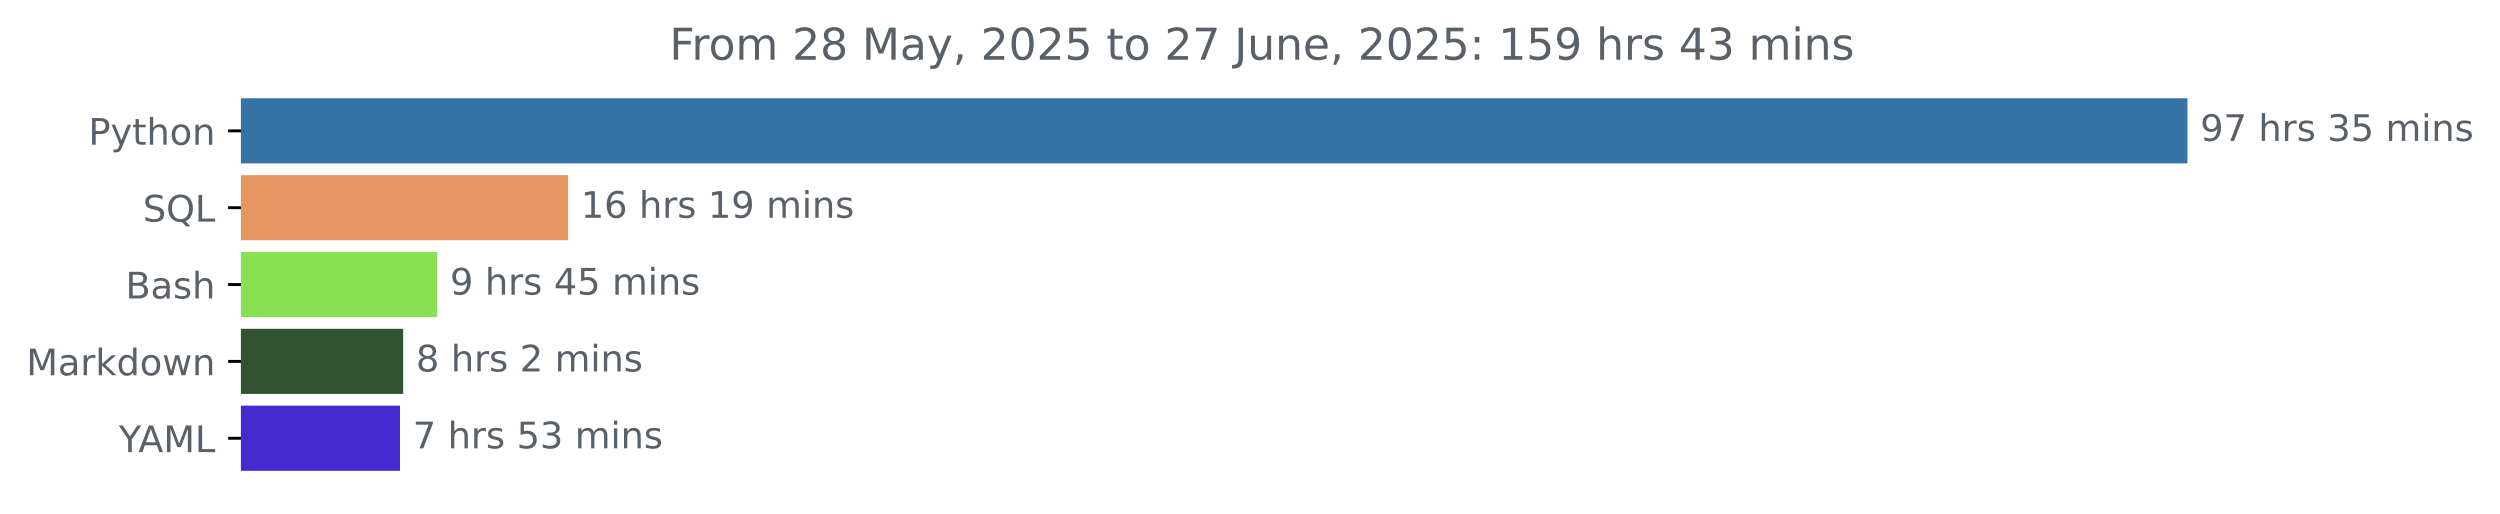
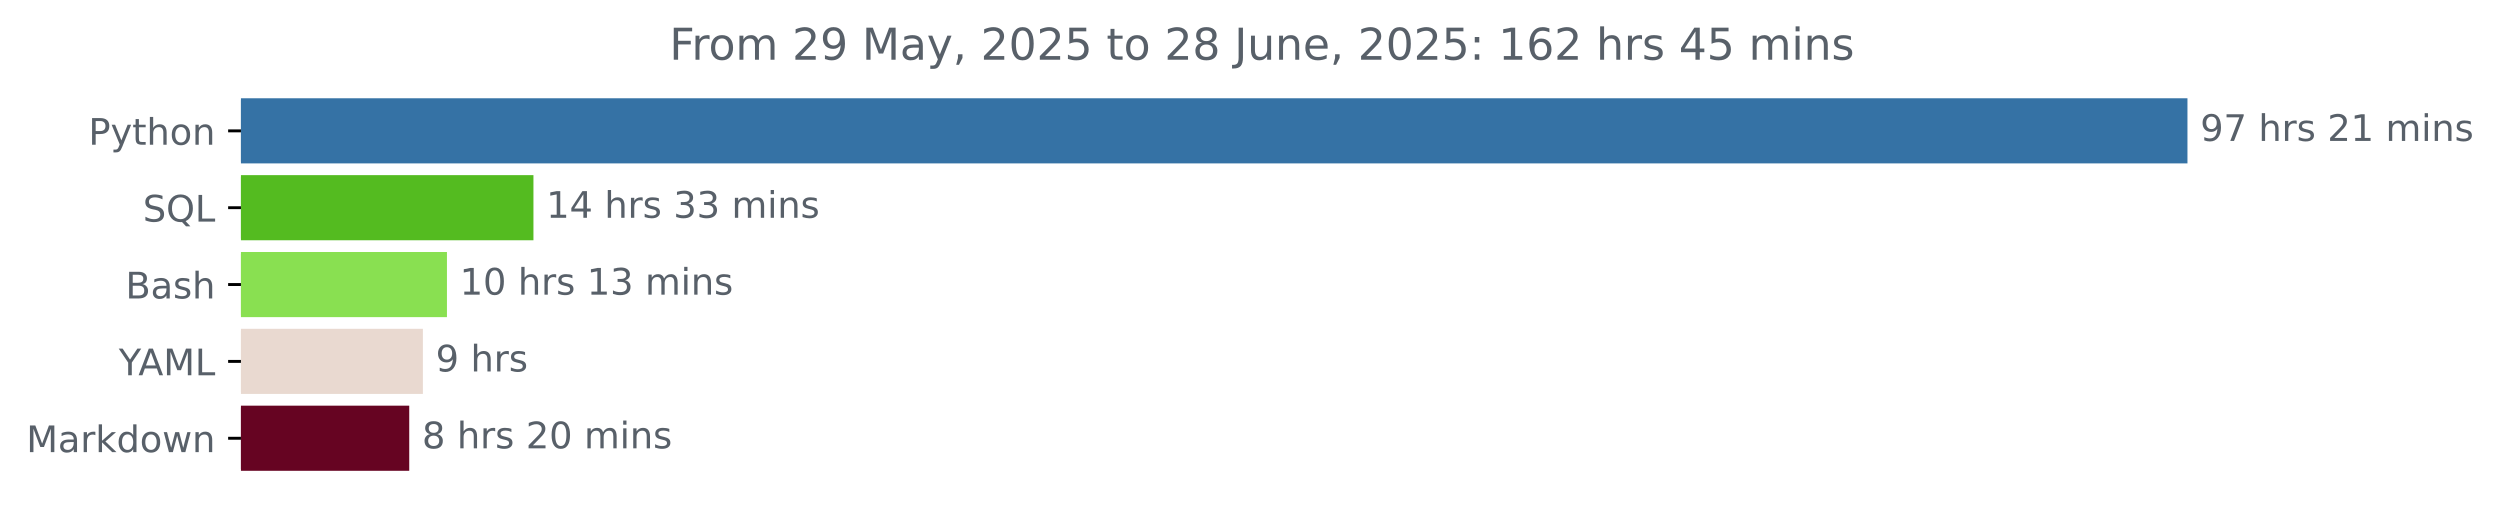
<svg xmlns="http://www.w3.org/2000/svg" xmlns:xlink="http://www.w3.org/1999/xlink" width="683.177pt" height="140.398pt" viewBox="0 0 683.177 140.398" version="1.1">
  <defs>
    <style type="text/css">*{stroke-linejoin: round; stroke-linecap: butt}</style>
  </defs>
  <g id="figure_1">
    <g id="patch_1">
      <path d="M 0 140.398  L 683.177 140.398  L 683.177 0  L 0 0  L 0 140.398  z " style="fill: none" />
    </g>
    <g id="axes_1">
      <g id="patch_2">
-         <path d="M 65.841 27.358  L 597.269 27.358  L 597.269 44.158  L 65.841 44.158  z " clip-path="url(#p56c2fb34aa)" style="fill: #3572a5; stroke: #3572a5; stroke-linejoin: miter" />
+         <path d="M 65.841 27.358  L 597.269 27.358  L 597.269 44.158  L 65.841 44.158  z " clip-path="url(#pf6b135bda8)" style="fill: #3572a5; stroke: #3572a5; stroke-linejoin: miter" />
      </g>
      <g id="patch_3">
-         <path d="M 65.841 48.358  L 154.731 48.358  L 154.731 65.158  L 65.841 65.158  z " clip-path="url(#p56c2fb34aa)" style="fill: #e89661; stroke: #e89661; stroke-linejoin: miter" />
+         <path d="M 65.841 48.358  L 145.275 48.358  L 145.275 65.158  L 65.841 65.158  z " clip-path="url(#pf6b135bda8)" style="fill: #54bb20; stroke: #54bb20; stroke-linejoin: miter" />
      </g>
      <g id="patch_4">
-         <path d="M 65.841 69.358  L 118.983 69.358  L 118.983 86.158  L 65.841 86.158  z " clip-path="url(#p56c2fb34aa)" style="fill: #89e051; stroke: #89e051; stroke-linejoin: miter" />
+         <path d="M 65.841 69.358  L 121.64 69.358  L 121.64 86.158  L 65.841 86.158  z " clip-path="url(#pf6b135bda8)" style="fill: #89e051; stroke: #89e051; stroke-linejoin: miter" />
      </g>
      <g id="patch_5">
-         <path d="M 65.841 90.358  L 109.677 90.358  L 109.677 107.158  L 65.841 107.158  z " clip-path="url(#p56c2fb34aa)" style="fill: #305432; stroke: #305432; stroke-linejoin: miter" />
+         <path d="M 65.841 90.358  L 115.065 90.358  L 115.065 107.158  L 65.841 107.158  z " clip-path="url(#pf6b135bda8)" style="fill: #e9d9d0; stroke: #e9d9d0; stroke-linejoin: miter" />
      </g>
      <g id="patch_6">
-         <path d="M 65.841 111.358  L 108.807 111.358  L 108.807 128.158  L 65.841 128.158  z " clip-path="url(#p56c2fb34aa)" style="fill: #452ad1; stroke: #452ad1; stroke-linejoin: miter" />
+         <path d="M 65.841 111.358  L 111.333 111.358  L 111.333 128.158  L 65.841 128.158  z " clip-path="url(#pf6b135bda8)" style="fill: #660422; stroke: #660422; stroke-linejoin: miter" />
      </g>
      <g id="matplotlib.axis_1" />
      <g id="matplotlib.axis_2">
        <g id="ytick_1">
          <g id="line2d_1">
            <defs>
-               <path id="mcd0ff7a439" d="M 0 0  L -3.5 0  " style="stroke: #000000; stroke-width: 0.8" />
+               <path id="m9b5f7fdcce" d="M 0 0  L -3.5 0  " style="stroke: #000000; stroke-width: 0.8" />
            </defs>
            <g>
-               <use xlink:href="#mcd0ff7a439" x="65.841" y="35.758" style="stroke: #000000; stroke-width: 0.8" />
+               <use xlink:href="#m9b5f7fdcce" x="65.841" y="35.758" style="stroke: #000000; stroke-width: 0.8" />
            </g>
          </g>
          <g id="text_1">
            <g style="fill: #586069" transform="translate(24.17813 39.55734) scale(0.1 -0.1)">
              <defs>
                <path id="DejaVuSans-50" d="M 1259 4147  L 1259 2394  L 2053 2394  Q 2494 2394 2734 2622  Q 2975 2850 2975 3272  Q 2975 3691 2734 3919  Q 2494 4147 2053 4147  L 1259 4147  z M 628 4666  L 2053 4666  Q 2838 4666 3239 4311  Q 3641 3956 3641 3272  Q 3641 2581 3239 2228  Q 2838 1875 2053 1875  L 1259 1875  L 1259 0  L 628 0  L 628 4666  z " transform="scale(0.015625)" />
                <path id="DejaVuSans-79" d="M 2059 -325  Q 1816 -950 1584 -1140  Q 1353 -1331 966 -1331  L 506 -1331  L 506 -850  L 844 -850  Q 1081 -850 1212 -737  Q 1344 -625 1503 -206  L 1606 56  L 191 3500  L 800 3500  L 1894 763  L 2988 3500  L 3597 3500  L 2059 -325  z " transform="scale(0.015625)" />
                <path id="DejaVuSans-74" d="M 1172 4494  L 1172 3500  L 2356 3500  L 2356 3053  L 1172 3053  L 1172 1153  Q 1172 725 1289 603  Q 1406 481 1766 481  L 2356 481  L 2356 0  L 1766 0  Q 1100 0 847 248  Q 594 497 594 1153  L 594 3053  L 172 3053  L 172 3500  L 594 3500  L 594 4494  L 1172 4494  z " transform="scale(0.015625)" />
                <path id="DejaVuSans-68" d="M 3513 2113  L 3513 0  L 2938 0  L 2938 2094  Q 2938 2591 2744 2837  Q 2550 3084 2163 3084  Q 1697 3084 1428 2787  Q 1159 2491 1159 1978  L 1159 0  L 581 0  L 581 4863  L 1159 4863  L 1159 2956  Q 1366 3272 1645 3428  Q 1925 3584 2291 3584  Q 2894 3584 3203 3211  Q 3513 2838 3513 2113  z " transform="scale(0.015625)" />
                <path id="DejaVuSans-6f" d="M 1959 3097  Q 1497 3097 1228 2736  Q 959 2375 959 1747  Q 959 1119 1226 758  Q 1494 397 1959 397  Q 2419 397 2687 759  Q 2956 1122 2956 1747  Q 2956 2369 2687 2733  Q 2419 3097 1959 3097  z M 1959 3584  Q 2709 3584 3137 3096  Q 3566 2609 3566 1747  Q 3566 888 3137 398  Q 2709 -91 1959 -91  Q 1206 -91 779 398  Q 353 888 353 1747  Q 353 2609 779 3096  Q 1206 3584 1959 3584  z " transform="scale(0.015625)" />
                <path id="DejaVuSans-6e" d="M 3513 2113  L 3513 0  L 2938 0  L 2938 2094  Q 2938 2591 2744 2837  Q 2550 3084 2163 3084  Q 1697 3084 1428 2787  Q 1159 2491 1159 1978  L 1159 0  L 581 0  L 581 3500  L 1159 3500  L 1159 2956  Q 1366 3272 1645 3428  Q 1925 3584 2291 3584  Q 2894 3584 3203 3211  Q 3513 2838 3513 2113  z " transform="scale(0.015625)" />
              </defs>
              <use xlink:href="#DejaVuSans-50" />
              <use xlink:href="#DejaVuSans-79" x="60.303" />
              <use xlink:href="#DejaVuSans-74" x="119.482" />
              <use xlink:href="#DejaVuSans-68" x="158.691" />
              <use xlink:href="#DejaVuSans-6f" x="222.07" />
              <use xlink:href="#DejaVuSans-6e" x="283.252" />
            </g>
          </g>
        </g>
        <g id="ytick_2">
          <g id="line2d_2">
            <g>
-               <use xlink:href="#mcd0ff7a439" x="65.841" y="56.758" style="stroke: #000000; stroke-width: 0.8" />
+               <use xlink:href="#m9b5f7fdcce" x="65.841" y="56.758" style="stroke: #000000; stroke-width: 0.8" />
            </g>
          </g>
          <g id="text_2">
            <g style="fill: #586069" transform="translate(39.04844 60.55734) scale(0.1 -0.1)">
              <defs>
                <path id="DejaVuSans-53" d="M 3425 4513  L 3425 3897  Q 3066 4069 2747 4153  Q 2428 4238 2131 4238  Q 1616 4238 1336 4038  Q 1056 3838 1056 3469  Q 1056 3159 1242 3001  Q 1428 2844 1947 2747  L 2328 2669  Q 3034 2534 3370 2195  Q 3706 1856 3706 1288  Q 3706 609 3251 259  Q 2797 -91 1919 -91  Q 1588 -91 1214 -16  Q 841 59 441 206  L 441 856  Q 825 641 1194 531  Q 1563 422 1919 422  Q 2459 422 2753 634  Q 3047 847 3047 1241  Q 3047 1584 2836 1778  Q 2625 1972 2144 2069  L 1759 2144  Q 1053 2284 737 2584  Q 422 2884 422 3419  Q 422 4038 858 4394  Q 1294 4750 2059 4750  Q 2388 4750 2728 4690  Q 3069 4631 3425 4513  z " transform="scale(0.015625)" />
                <path id="DejaVuSans-51" d="M 2522 4238  Q 1834 4238 1429 3725  Q 1025 3213 1025 2328  Q 1025 1447 1429 934  Q 1834 422 2522 422  Q 3209 422 3611 934  Q 4013 1447 4013 2328  Q 4013 3213 3611 3725  Q 3209 4238 2522 4238  z M 3406 84  L 4238 -825  L 3475 -825  L 2784 -78  Q 2681 -84 2626 -87  Q 2572 -91 2522 -91  Q 1538 -91 948 567  Q 359 1225 359 2328  Q 359 3434 948 4092  Q 1538 4750 2522 4750  Q 3503 4750 4090 4092  Q 4678 3434 4678 2328  Q 4678 1516 4351 937  Q 4025 359 3406 84  z " transform="scale(0.015625)" />
                <path id="DejaVuSans-4c" d="M 628 4666  L 1259 4666  L 1259 531  L 3531 531  L 3531 0  L 628 0  L 628 4666  z " transform="scale(0.015625)" />
              </defs>
              <use xlink:href="#DejaVuSans-53" />
              <use xlink:href="#DejaVuSans-51" x="63.477" />
              <use xlink:href="#DejaVuSans-4c" x="142.188" />
            </g>
          </g>
        </g>
        <g id="ytick_3">
          <g id="line2d_3">
            <g>
-               <use xlink:href="#mcd0ff7a439" x="65.841" y="77.758" style="stroke: #000000; stroke-width: 0.8" />
+               <use xlink:href="#m9b5f7fdcce" x="65.841" y="77.758" style="stroke: #000000; stroke-width: 0.8" />
            </g>
          </g>
          <g id="text_3">
            <g style="fill: #586069" transform="translate(34.30469 81.55734) scale(0.1 -0.1)">
              <defs>
                <path id="DejaVuSans-42" d="M 1259 2228  L 1259 519  L 2272 519  Q 2781 519 3026 730  Q 3272 941 3272 1375  Q 3272 1813 3026 2020  Q 2781 2228 2272 2228  L 1259 2228  z M 1259 4147  L 1259 2741  L 2194 2741  Q 2656 2741 2882 2914  Q 3109 3088 3109 3444  Q 3109 3797 2882 3972  Q 2656 4147 2194 4147  L 1259 4147  z M 628 4666  L 2241 4666  Q 2963 4666 3353 4366  Q 3744 4066 3744 3513  Q 3744 3084 3544 2831  Q 3344 2578 2956 2516  Q 3422 2416 3680 2098  Q 3938 1781 3938 1306  Q 3938 681 3513 340  Q 3088 0 2303 0  L 628 0  L 628 4666  z " transform="scale(0.015625)" />
                <path id="DejaVuSans-61" d="M 2194 1759  Q 1497 1759 1228 1600  Q 959 1441 959 1056  Q 959 750 1161 570  Q 1363 391 1709 391  Q 2188 391 2477 730  Q 2766 1069 2766 1631  L 2766 1759  L 2194 1759  z M 3341 1997  L 3341 0  L 2766 0  L 2766 531  Q 2569 213 2275 61  Q 1981 -91 1556 -91  Q 1019 -91 701 211  Q 384 513 384 1019  Q 384 1609 779 1909  Q 1175 2209 1959 2209  L 2766 2209  L 2766 2266  Q 2766 2663 2505 2880  Q 2244 3097 1772 3097  Q 1472 3097 1187 3025  Q 903 2953 641 2809  L 641 3341  Q 956 3463 1253 3523  Q 1550 3584 1831 3584  Q 2591 3584 2966 3190  Q 3341 2797 3341 1997  z " transform="scale(0.015625)" />
                <path id="DejaVuSans-73" d="M 2834 3397  L 2834 2853  Q 2591 2978 2328 3040  Q 2066 3103 1784 3103  Q 1356 3103 1142 2972  Q 928 2841 928 2578  Q 928 2378 1081 2264  Q 1234 2150 1697 2047  L 1894 2003  Q 2506 1872 2764 1633  Q 3022 1394 3022 966  Q 3022 478 2636 193  Q 2250 -91 1575 -91  Q 1294 -91 989 -36  Q 684 19 347 128  L 347 722  Q 666 556 975 473  Q 1284 391 1588 391  Q 1994 391 2212 530  Q 2431 669 2431 922  Q 2431 1156 2273 1281  Q 2116 1406 1581 1522  L 1381 1569  Q 847 1681 609 1914  Q 372 2147 372 2553  Q 372 3047 722 3315  Q 1072 3584 1716 3584  Q 2034 3584 2315 3537  Q 2597 3491 2834 3397  z " transform="scale(0.015625)" />
              </defs>
              <use xlink:href="#DejaVuSans-42" />
              <use xlink:href="#DejaVuSans-61" x="68.604" />
              <use xlink:href="#DejaVuSans-73" x="129.883" />
              <use xlink:href="#DejaVuSans-68" x="181.982" />
            </g>
          </g>
        </g>
        <g id="ytick_4">
          <g id="line2d_4">
            <g>
-               <use xlink:href="#mcd0ff7a439" x="65.841" y="98.758" style="stroke: #000000; stroke-width: 0.8" />
+               <use xlink:href="#m9b5f7fdcce" x="65.841" y="98.758" style="stroke: #000000; stroke-width: 0.8" />
            </g>
          </g>
          <g id="text_4">
-             <g style="fill: #586069" transform="translate(7.2 102.5573) scale(0.1 -0.1)">
-               <defs>
+             <g style="fill: #586069" transform="translate(32.46719 102.5573) scale(0.1 -0.1)">
+               <defs>
+                 <path id="DejaVuSans-59" d="M -13 4666  L 666 4666  L 1959 2747  L 3244 4666  L 3922 4666  L 2272 2222  L 2272 0  L 1638 0  L 1638 2222  L -13 4666  z " transform="scale(0.015625)" />
+                 <path id="DejaVuSans-41" d="M 2188 4044  L 1331 1722  L 3047 1722  L 2188 4044  z M 1831 4666  L 2547 4666  L 4325 0  L 3669 0  L 3244 1197  L 1141 1197  L 716 0  L 50 0  L 1831 4666  z " transform="scale(0.015625)" />
                <path id="DejaVuSans-4d" d="M 628 4666  L 1569 4666  L 2759 1491  L 3956 4666  L 4897 4666  L 4897 0  L 4281 0  L 4281 4097  L 3078 897  L 2444 897  L 1241 4097  L 1241 0  L 628 0  L 628 4666  z " transform="scale(0.015625)" />
+               </defs>
+               <use xlink:href="#DejaVuSans-59" />
+               <use xlink:href="#DejaVuSans-41" x="53.334" />
+               <use xlink:href="#DejaVuSans-4d" x="121.742" />
+               <use xlink:href="#DejaVuSans-4c" x="208.021" />
+             </g>
+           </g>
+         </g>
+         <g id="ytick_5">
+           <g id="line2d_5">
+             <g>
+               <use xlink:href="#m9b5f7fdcce" x="65.841" y="119.758" style="stroke: #000000; stroke-width: 0.8" />
+             </g>
+           </g>
+           <g id="text_5">
+             <g style="fill: #586069" transform="translate(7.2 123.5573) scale(0.1 -0.1)">
+               <defs>
                <path id="DejaVuSans-72" d="M 2631 2963  Q 2534 3019 2420 3045  Q 2306 3072 2169 3072  Q 1681 3072 1420 2755  Q 1159 2438 1159 1844  L 1159 0  L 581 0  L 581 3500  L 1159 3500  L 1159 2956  Q 1341 3275 1631 3429  Q 1922 3584 2338 3584  Q 2397 3584 2469 3576  Q 2541 3569 2628 3553  L 2631 2963  z " transform="scale(0.015625)" />
                <path id="DejaVuSans-6b" d="M 581 4863  L 1159 4863  L 1159 1991  L 2875 3500  L 3609 3500  L 1753 1863  L 3688 0  L 2938 0  L 1159 1709  L 1159 0  L 581 0  L 581 4863  z " transform="scale(0.015625)" />
                <path id="DejaVuSans-64" d="M 2906 2969  L 2906 4863  L 3481 4863  L 3481 0  L 2906 0  L 2906 525  Q 2725 213 2448 61  Q 2172 -91 1784 -91  Q 1150 -91 751 415  Q 353 922 353 1747  Q 353 2572 751 3078  Q 1150 3584 1784 3584  Q 2172 3584 2448 3432  Q 2725 3281 2906 2969  z M 947 1747  Q 947 1113 1208 752  Q 1469 391 1925 391  Q 2381 391 2643 752  Q 2906 1113 2906 1747  Q 2906 2381 2643 2742  Q 2381 3103 1925 3103  Q 1469 3103 1208 2742  Q 947 2381 947 1747  z " transform="scale(0.015625)" />
                <path id="DejaVuSans-77" d="M 269 3500  L 844 3500  L 1563 769  L 2278 3500  L 2956 3500  L 3675 769  L 4391 3500  L 4966 3500  L 4050 0  L 3372 0  L 2619 2869  L 1863 0  L 1184 0  L 269 3500  z " transform="scale(0.015625)" />
              </defs>
              <use xlink:href="#DejaVuSans-4d" />
              <use xlink:href="#DejaVuSans-61" x="86.279" />
              <use xlink:href="#DejaVuSans-72" x="147.559" />
              <use xlink:href="#DejaVuSans-6b" x="188.672" />
              <use xlink:href="#DejaVuSans-64" x="246.582" />
              <use xlink:href="#DejaVuSans-6f" x="310.059" />
              <use xlink:href="#DejaVuSans-77" x="371.24" />
              <use xlink:href="#DejaVuSans-6e" x="453.027" />
            </g>
          </g>
        </g>
-         <g id="ytick_5">
-           <g id="line2d_5">
-             <g>
-               <use xlink:href="#mcd0ff7a439" x="65.841" y="119.758" style="stroke: #000000; stroke-width: 0.8" />
-             </g>
-           </g>
-           <g id="text_5">
-             <g style="fill: #586069" transform="translate(32.46719 123.5573) scale(0.1 -0.1)">
-               <defs>
-                 <path id="DejaVuSans-59" d="M -13 4666  L 666 4666  L 1959 2747  L 3244 4666  L 3922 4666  L 2272 2222  L 2272 0  L 1638 0  L 1638 2222  L -13 4666  z " transform="scale(0.015625)" />
-                 <path id="DejaVuSans-41" d="M 2188 4044  L 1331 1722  L 3047 1722  L 2188 4044  z M 1831 4666  L 2547 4666  L 4325 0  L 3669 0  L 3244 1197  L 1141 1197  L 716 0  L 50 0  L 1831 4666  z " transform="scale(0.015625)" />
-               </defs>
-               <use xlink:href="#DejaVuSans-59" />
-               <use xlink:href="#DejaVuSans-41" x="53.334" />
-               <use xlink:href="#DejaVuSans-4d" x="121.742" />
-               <use xlink:href="#DejaVuSans-4c" x="208.021" />
-             </g>
-           </g>
-         </g>
      </g>
      <g id="text_6">
        <g style="fill: #586069" transform="translate(601.2692 38.5175) scale(0.1 -0.1)">
          <defs>
            <path id="DejaVuSans-39" d="M 703 97  L 703 672  Q 941 559 1184 500  Q 1428 441 1663 441  Q 2288 441 2617 861  Q 2947 1281 2994 2138  Q 2813 1869 2534 1725  Q 2256 1581 1919 1581  Q 1219 1581 811 2004  Q 403 2428 403 3163  Q 403 3881 828 4315  Q 1253 4750 1959 4750  Q 2769 4750 3195 4129  Q 3622 3509 3622 2328  Q 3622 1225 3098 567  Q 2575 -91 1691 -91  Q 1453 -91 1209 -44  Q 966 3 703 97  z M 1959 2075  Q 2384 2075 2632 2365  Q 2881 2656 2881 3163  Q 2881 3666 2632 3958  Q 2384 4250 1959 4250  Q 1534 4250 1286 3958  Q 1038 3666 1038 3163  Q 1038 2656 1286 2365  Q 1534 2075 1959 2075  z " transform="scale(0.015625)" />
            <path id="DejaVuSans-37" d="M 525 4666  L 3525 4666  L 3525 4397  L 1831 0  L 1172 0  L 2766 4134  L 525 4134  L 525 4666  z " transform="scale(0.015625)" />
            <path id="DejaVuSans-20" transform="scale(0.015625)" />
-             <path id="DejaVuSans-33" d="M 2597 2516  Q 3050 2419 3304 2112  Q 3559 1806 3559 1356  Q 3559 666 3084 287  Q 2609 -91 1734 -91  Q 1441 -91 1130 -33  Q 819 25 488 141  L 488 750  Q 750 597 1062 519  Q 1375 441 1716 441  Q 2309 441 2620 675  Q 2931 909 2931 1356  Q 2931 1769 2642 2001  Q 2353 2234 1838 2234  L 1294 2234  L 1294 2753  L 1863 2753  Q 2328 2753 2575 2939  Q 2822 3125 2822 3475  Q 2822 3834 2567 4026  Q 2313 4219 1838 4219  Q 1578 4219 1281 4162  Q 984 4106 628 3988  L 628 4550  Q 988 4650 1302 4700  Q 1616 4750 1894 4750  Q 2613 4750 3031 4423  Q 3450 4097 3450 3541  Q 3450 3153 3228 2886  Q 3006 2619 2597 2516  z " transform="scale(0.015625)" />
-             <path id="DejaVuSans-35" d="M 691 4666  L 3169 4666  L 3169 4134  L 1269 4134  L 1269 2991  Q 1406 3038 1543 3061  Q 1681 3084 1819 3084  Q 2600 3084 3056 2656  Q 3513 2228 3513 1497  Q 3513 744 3044 326  Q 2575 -91 1722 -91  Q 1428 -91 1123 -41  Q 819 9 494 109  L 494 744  Q 775 591 1075 516  Q 1375 441 1709 441  Q 2250 441 2565 725  Q 2881 1009 2881 1497  Q 2881 1984 2565 2268  Q 2250 2553 1709 2553  Q 1456 2553 1204 2497  Q 953 2441 691 2322  L 691 4666  z " transform="scale(0.015625)" />
+             <path id="DejaVuSans-32" d="M 1228 531  L 3431 531  L 3431 0  L 469 0  L 469 531  Q 828 903 1448 1529  Q 2069 2156 2228 2338  Q 2531 2678 2651 2914  Q 2772 3150 2772 3378  Q 2772 3750 2511 3984  Q 2250 4219 1831 4219  Q 1534 4219 1204 4116  Q 875 4013 500 3803  L 500 4441  Q 881 4594 1212 4672  Q 1544 4750 1819 4750  Q 2544 4750 2975 4387  Q 3406 4025 3406 3419  Q 3406 3131 3298 2873  Q 3191 2616 2906 2266  Q 2828 2175 2409 1742  Q 1991 1309 1228 531  z " transform="scale(0.015625)" />
+             <path id="DejaVuSans-31" d="M 794 531  L 1825 531  L 1825 4091  L 703 3866  L 703 4441  L 1819 4666  L 2450 4666  L 2450 531  L 3481 531  L 3481 0  L 794 0  L 794 531  z " transform="scale(0.015625)" />
            <path id="DejaVuSans-6d" d="M 3328 2828  Q 3544 3216 3844 3400  Q 4144 3584 4550 3584  Q 5097 3584 5394 3201  Q 5691 2819 5691 2113  L 5691 0  L 5113 0  L 5113 2094  Q 5113 2597 4934 2840  Q 4756 3084 4391 3084  Q 3944 3084 3684 2787  Q 3425 2491 3425 1978  L 3425 0  L 2847 0  L 2847 2094  Q 2847 2600 2669 2842  Q 2491 3084 2119 3084  Q 1678 3084 1418 2786  Q 1159 2488 1159 1978  L 1159 0  L 581 0  L 581 3500  L 1159 3500  L 1159 2956  Q 1356 3278 1631 3431  Q 1906 3584 2284 3584  Q 2666 3584 2933 3390  Q 3200 3197 3328 2828  z " transform="scale(0.015625)" />
            <path id="DejaVuSans-69" d="M 603 3500  L 1178 3500  L 1178 0  L 603 0  L 603 3500  z M 603 4863  L 1178 4863  L 1178 4134  L 603 4134  L 603 4863  z " transform="scale(0.015625)" />
          </defs>
          <use xlink:href="#DejaVuSans-39" />
          <use xlink:href="#DejaVuSans-37" x="63.623" />
          <use xlink:href="#DejaVuSans-20" x="127.246" />
          <use xlink:href="#DejaVuSans-68" x="159.033" />
          <use xlink:href="#DejaVuSans-72" x="222.412" />
          <use xlink:href="#DejaVuSans-73" x="263.525" />
          <use xlink:href="#DejaVuSans-20" x="315.625" />
-           <use xlink:href="#DejaVuSans-33" x="347.412" />
-           <use xlink:href="#DejaVuSans-35" x="411.035" />
+           <use xlink:href="#DejaVuSans-32" x="347.412" />
+           <use xlink:href="#DejaVuSans-31" x="411.035" />
          <use xlink:href="#DejaVuSans-20" x="474.658" />
          <use xlink:href="#DejaVuSans-6d" x="506.445" />
          <use xlink:href="#DejaVuSans-69" x="603.857" />
          <use xlink:href="#DejaVuSans-6e" x="631.641" />
          <use xlink:href="#DejaVuSans-73" x="695.02" />
        </g>
      </g>
      <g id="text_7">
-         <g style="fill: #586069" transform="translate(158.731 59.5175) scale(0.1 -0.1)">
-           <defs>
-             <path id="DejaVuSans-31" d="M 794 531  L 1825 531  L 1825 4091  L 703 3866  L 703 4441  L 1819 4666  L 2450 4666  L 2450 531  L 3481 531  L 3481 0  L 794 0  L 794 531  z " transform="scale(0.015625)" />
-             <path id="DejaVuSans-36" d="M 2113 2584  Q 1688 2584 1439 2293  Q 1191 2003 1191 1497  Q 1191 994 1439 701  Q 1688 409 2113 409  Q 2538 409 2786 701  Q 3034 994 3034 1497  Q 3034 2003 2786 2293  Q 2538 2584 2113 2584  z M 3366 4563  L 3366 3988  Q 3128 4100 2886 4159  Q 2644 4219 2406 4219  Q 1781 4219 1451 3797  Q 1122 3375 1075 2522  Q 1259 2794 1537 2939  Q 1816 3084 2150 3084  Q 2853 3084 3261 2657  Q 3669 2231 3669 1497  Q 3669 778 3244 343  Q 2819 -91 2113 -91  Q 1303 -91 875 529  Q 447 1150 447 2328  Q 447 3434 972 4092  Q 1497 4750 2381 4750  Q 2619 4750 2861 4703  Q 3103 4656 3366 4563  z " transform="scale(0.015625)" />
+         <g style="fill: #586069" transform="translate(149.275 59.5175) scale(0.1 -0.1)">
+           <defs>
+             <path id="DejaVuSans-34" d="M 2419 4116  L 825 1625  L 2419 1625  L 2419 4116  z M 2253 4666  L 3047 4666  L 3047 1625  L 3713 1625  L 3713 1100  L 3047 1100  L 3047 0  L 2419 0  L 2419 1100  L 313 1100  L 313 1709  L 2253 4666  z " transform="scale(0.015625)" />
+             <path id="DejaVuSans-33" d="M 2597 2516  Q 3050 2419 3304 2112  Q 3559 1806 3559 1356  Q 3559 666 3084 287  Q 2609 -91 1734 -91  Q 1441 -91 1130 -33  Q 819 25 488 141  L 488 750  Q 750 597 1062 519  Q 1375 441 1716 441  Q 2309 441 2620 675  Q 2931 909 2931 1356  Q 2931 1769 2642 2001  Q 2353 2234 1838 2234  L 1294 2234  L 1294 2753  L 1863 2753  Q 2328 2753 2575 2939  Q 2822 3125 2822 3475  Q 2822 3834 2567 4026  Q 2313 4219 1838 4219  Q 1578 4219 1281 4162  Q 984 4106 628 3988  L 628 4550  Q 988 4650 1302 4700  Q 1616 4750 1894 4750  Q 2613 4750 3031 4423  Q 3450 4097 3450 3541  Q 3450 3153 3228 2886  Q 3006 2619 2597 2516  z " transform="scale(0.015625)" />
          </defs>
          <use xlink:href="#DejaVuSans-31" />
-           <use xlink:href="#DejaVuSans-36" x="63.623" />
+           <use xlink:href="#DejaVuSans-34" x="63.623" />
+           <use xlink:href="#DejaVuSans-20" x="127.246" />
+           <use xlink:href="#DejaVuSans-68" x="159.033" />
+           <use xlink:href="#DejaVuSans-72" x="222.412" />
+           <use xlink:href="#DejaVuSans-73" x="263.525" />
+           <use xlink:href="#DejaVuSans-20" x="315.625" />
+           <use xlink:href="#DejaVuSans-33" x="347.412" />
+           <use xlink:href="#DejaVuSans-33" x="411.035" />
+           <use xlink:href="#DejaVuSans-20" x="474.658" />
+           <use xlink:href="#DejaVuSans-6d" x="506.445" />
+           <use xlink:href="#DejaVuSans-69" x="603.857" />
+           <use xlink:href="#DejaVuSans-6e" x="631.641" />
+           <use xlink:href="#DejaVuSans-73" x="695.02" />
+         </g>
+       </g>
+       <g id="text_8">
+         <g style="fill: #586069" transform="translate(125.6402 80.5175) scale(0.1 -0.1)">
+           <defs>
+             <path id="DejaVuSans-30" d="M 2034 4250  Q 1547 4250 1301 3770  Q 1056 3291 1056 2328  Q 1056 1369 1301 889  Q 1547 409 2034 409  Q 2525 409 2770 889  Q 3016 1369 3016 2328  Q 3016 3291 2770 3770  Q 2525 4250 2034 4250  z M 2034 4750  Q 2819 4750 3233 4129  Q 3647 3509 3647 2328  Q 3647 1150 3233 529  Q 2819 -91 2034 -91  Q 1250 -91 836 529  Q 422 1150 422 2328  Q 422 3509 836 4129  Q 1250 4750 2034 4750  z " transform="scale(0.015625)" />
+           </defs>
+           <use xlink:href="#DejaVuSans-31" />
+           <use xlink:href="#DejaVuSans-30" x="63.623" />
          <use xlink:href="#DejaVuSans-20" x="127.246" />
          <use xlink:href="#DejaVuSans-68" x="159.033" />
          <use xlink:href="#DejaVuSans-72" x="222.412" />
          <use xlink:href="#DejaVuSans-73" x="263.525" />
          <use xlink:href="#DejaVuSans-20" x="315.625" />
          <use xlink:href="#DejaVuSans-31" x="347.412" />
-           <use xlink:href="#DejaVuSans-39" x="411.035" />
+           <use xlink:href="#DejaVuSans-33" x="411.035" />
          <use xlink:href="#DejaVuSans-20" x="474.658" />
          <use xlink:href="#DejaVuSans-6d" x="506.445" />
          <use xlink:href="#DejaVuSans-69" x="603.857" />
          <use xlink:href="#DejaVuSans-6e" x="631.641" />
          <use xlink:href="#DejaVuSans-73" x="695.02" />
        </g>
      </g>
-       <g id="text_8">
-         <g style="fill: #586069" transform="translate(122.9835 80.5175) scale(0.1 -0.1)">
-           <defs>
-             <path id="DejaVuSans-34" d="M 2419 4116  L 825 1625  L 2419 1625  L 2419 4116  z M 2253 4666  L 3047 4666  L 3047 1625  L 3713 1625  L 3713 1100  L 3047 1100  L 3047 0  L 2419 0  L 2419 1100  L 313 1100  L 313 1709  L 2253 4666  z " transform="scale(0.015625)" />
-           </defs>
+       <g id="text_9">
+         <g style="fill: #586069" transform="translate(119.0651 101.5175) scale(0.1 -0.1)">
          <use xlink:href="#DejaVuSans-39" />
          <use xlink:href="#DejaVuSans-20" x="63.623" />
          <use xlink:href="#DejaVuSans-68" x="95.41" />
          <use xlink:href="#DejaVuSans-72" x="158.789" />
          <use xlink:href="#DejaVuSans-73" x="199.902" />
-           <use xlink:href="#DejaVuSans-20" x="252.002" />
-           <use xlink:href="#DejaVuSans-34" x="283.789" />
-           <use xlink:href="#DejaVuSans-35" x="347.412" />
-           <use xlink:href="#DejaVuSans-20" x="411.035" />
-           <use xlink:href="#DejaVuSans-6d" x="442.822" />
-           <use xlink:href="#DejaVuSans-69" x="540.234" />
-           <use xlink:href="#DejaVuSans-6e" x="568.018" />
-           <use xlink:href="#DejaVuSans-73" x="631.396" />
-         </g>
-       </g>
-       <g id="text_9">
-         <g style="fill: #586069" transform="translate(113.677 101.5175) scale(0.1 -0.1)">
+         </g>
+       </g>
+       <g id="text_10">
+         <g style="fill: #586069" transform="translate(115.3333 122.5175) scale(0.1 -0.1)">
          <defs>
            <path id="DejaVuSans-38" d="M 2034 2216  Q 1584 2216 1326 1975  Q 1069 1734 1069 1313  Q 1069 891 1326 650  Q 1584 409 2034 409  Q 2484 409 2743 651  Q 3003 894 3003 1313  Q 3003 1734 2745 1975  Q 2488 2216 2034 2216  z M 1403 2484  Q 997 2584 770 2862  Q 544 3141 544 3541  Q 544 4100 942 4425  Q 1341 4750 2034 4750  Q 2731 4750 3128 4425  Q 3525 4100 3525 3541  Q 3525 3141 3298 2862  Q 3072 2584 2669 2484  Q 3125 2378 3379 2068  Q 3634 1759 3634 1313  Q 3634 634 3220 271  Q 2806 -91 2034 -91  Q 1263 -91 848 271  Q 434 634 434 1313  Q 434 1759 690 2068  Q 947 2378 1403 2484  z M 1172 3481  Q 1172 3119 1398 2916  Q 1625 2713 2034 2713  Q 2441 2713 2670 2916  Q 2900 3119 2900 3481  Q 2900 3844 2670 4047  Q 2441 4250 2034 4250  Q 1625 4250 1398 4047  Q 1172 3844 1172 3481  z " transform="scale(0.015625)" />
-             <path id="DejaVuSans-32" d="M 1228 531  L 3431 531  L 3431 0  L 469 0  L 469 531  Q 828 903 1448 1529  Q 2069 2156 2228 2338  Q 2531 2678 2651 2914  Q 2772 3150 2772 3378  Q 2772 3750 2511 3984  Q 2250 4219 1831 4219  Q 1534 4219 1204 4116  Q 875 4013 500 3803  L 500 4441  Q 881 4594 1212 4672  Q 1544 4750 1819 4750  Q 2544 4750 2975 4387  Q 3406 4025 3406 3419  Q 3406 3131 3298 2873  Q 3191 2616 2906 2266  Q 2828 2175 2409 1742  Q 1991 1309 1228 531  z " transform="scale(0.015625)" />
          </defs>
          <use xlink:href="#DejaVuSans-38" />
          <use xlink:href="#DejaVuSans-20" x="63.623" />
          <use xlink:href="#DejaVuSans-68" x="95.41" />
          <use xlink:href="#DejaVuSans-72" x="158.789" />
          <use xlink:href="#DejaVuSans-73" x="199.902" />
          <use xlink:href="#DejaVuSans-20" x="252.002" />
          <use xlink:href="#DejaVuSans-32" x="283.789" />
-           <use xlink:href="#DejaVuSans-20" x="347.412" />
-           <use xlink:href="#DejaVuSans-6d" x="379.199" />
-           <use xlink:href="#DejaVuSans-69" x="476.611" />
-           <use xlink:href="#DejaVuSans-6e" x="504.395" />
-           <use xlink:href="#DejaVuSans-73" x="567.773" />
-         </g>
-       </g>
-       <g id="text_10">
-         <g style="fill: #586069" transform="translate(112.8072 122.5175) scale(0.1 -0.1)">
-           <use xlink:href="#DejaVuSans-37" />
-           <use xlink:href="#DejaVuSans-20" x="63.623" />
-           <use xlink:href="#DejaVuSans-68" x="95.41" />
-           <use xlink:href="#DejaVuSans-72" x="158.789" />
-           <use xlink:href="#DejaVuSans-73" x="199.902" />
-           <use xlink:href="#DejaVuSans-20" x="252.002" />
-           <use xlink:href="#DejaVuSans-35" x="283.789" />
-           <use xlink:href="#DejaVuSans-33" x="347.412" />
+           <use xlink:href="#DejaVuSans-30" x="347.412" />
          <use xlink:href="#DejaVuSans-20" x="411.035" />
          <use xlink:href="#DejaVuSans-6d" x="442.822" />
          <use xlink:href="#DejaVuSans-69" x="540.234" />
          <use xlink:href="#DejaVuSans-6e" x="568.018" />
          <use xlink:href="#DejaVuSans-73" x="631.396" />
        </g>
      </g>
      <g id="text_11">
        <g style="fill: #586069" transform="translate(182.94 16.31812) scale(0.12 -0.12)">
          <defs>
            <path id="DejaVuSans-46" d="M 628 4666  L 3309 4666  L 3309 4134  L 1259 4134  L 1259 2759  L 3109 2759  L 3109 2228  L 1259 2228  L 1259 0  L 628 0  L 628 4666  z " transform="scale(0.015625)" />
            <path id="DejaVuSans-2c" d="M 750 794  L 1409 794  L 1409 256  L 897 -744  L 494 -744  L 750 256  L 750 794  z " transform="scale(0.015625)" />
-             <path id="DejaVuSans-30" d="M 2034 4250  Q 1547 4250 1301 3770  Q 1056 3291 1056 2328  Q 1056 1369 1301 889  Q 1547 409 2034 409  Q 2525 409 2770 889  Q 3016 1369 3016 2328  Q 3016 3291 2770 3770  Q 2525 4250 2034 4250  z M 2034 4750  Q 2819 4750 3233 4129  Q 3647 3509 3647 2328  Q 3647 1150 3233 529  Q 2819 -91 2034 -91  Q 1250 -91 836 529  Q 422 1150 422 2328  Q 422 3509 836 4129  Q 1250 4750 2034 4750  z " transform="scale(0.015625)" />
+             <path id="DejaVuSans-35" d="M 691 4666  L 3169 4666  L 3169 4134  L 1269 4134  L 1269 2991  Q 1406 3038 1543 3061  Q 1681 3084 1819 3084  Q 2600 3084 3056 2656  Q 3513 2228 3513 1497  Q 3513 744 3044 326  Q 2575 -91 1722 -91  Q 1428 -91 1123 -41  Q 819 9 494 109  L 494 744  Q 775 591 1075 516  Q 1375 441 1709 441  Q 2250 441 2565 725  Q 2881 1009 2881 1497  Q 2881 1984 2565 2268  Q 2250 2553 1709 2553  Q 1456 2553 1204 2497  Q 953 2441 691 2322  L 691 4666  z " transform="scale(0.015625)" />
            <path id="DejaVuSans-4a" d="M 628 4666  L 1259 4666  L 1259 325  Q 1259 -519 939 -900  Q 619 -1281 -91 -1281  L -331 -1281  L -331 -750  L -134 -750  Q 284 -750 456 -515  Q 628 -281 628 325  L 628 4666  z " transform="scale(0.015625)" />
            <path id="DejaVuSans-75" d="M 544 1381  L 544 3500  L 1119 3500  L 1119 1403  Q 1119 906 1312 657  Q 1506 409 1894 409  Q 2359 409 2629 706  Q 2900 1003 2900 1516  L 2900 3500  L 3475 3500  L 3475 0  L 2900 0  L 2900 538  Q 2691 219 2414 64  Q 2138 -91 1772 -91  Q 1169 -91 856 284  Q 544 659 544 1381  z M 1991 3584  L 1991 3584  z " transform="scale(0.015625)" />
            <path id="DejaVuSans-65" d="M 3597 1894  L 3597 1613  L 953 1613  Q 991 1019 1311 708  Q 1631 397 2203 397  Q 2534 397 2845 478  Q 3156 559 3463 722  L 3463 178  Q 3153 47 2828 -22  Q 2503 -91 2169 -91  Q 1331 -91 842 396  Q 353 884 353 1716  Q 353 2575 817 3079  Q 1281 3584 2069 3584  Q 2775 3584 3186 3129  Q 3597 2675 3597 1894  z M 3022 2063  Q 3016 2534 2758 2815  Q 2500 3097 2075 3097  Q 1594 3097 1305 2825  Q 1016 2553 972 2059  L 3022 2063  z " transform="scale(0.015625)" />
            <path id="DejaVuSans-3a" d="M 750 794  L 1409 794  L 1409 0  L 750 0  L 750 794  z M 750 3309  L 1409 3309  L 1409 2516  L 750 2516  L 750 3309  z " transform="scale(0.015625)" />
+             <path id="DejaVuSans-36" d="M 2113 2584  Q 1688 2584 1439 2293  Q 1191 2003 1191 1497  Q 1191 994 1439 701  Q 1688 409 2113 409  Q 2538 409 2786 701  Q 3034 994 3034 1497  Q 3034 2003 2786 2293  Q 2538 2584 2113 2584  z M 3366 4563  L 3366 3988  Q 3128 4100 2886 4159  Q 2644 4219 2406 4219  Q 1781 4219 1451 3797  Q 1122 3375 1075 2522  Q 1259 2794 1537 2939  Q 1816 3084 2150 3084  Q 2853 3084 3261 2657  Q 3669 2231 3669 1497  Q 3669 778 3244 343  Q 2819 -91 2113 -91  Q 1303 -91 875 529  Q 447 1150 447 2328  Q 447 3434 972 4092  Q 1497 4750 2381 4750  Q 2619 4750 2861 4703  Q 3103 4656 3366 4563  z " transform="scale(0.015625)" />
          </defs>
          <use xlink:href="#DejaVuSans-46" />
          <use xlink:href="#DejaVuSans-72" x="50.27" />
          <use xlink:href="#DejaVuSans-6f" x="89.133" />
          <use xlink:href="#DejaVuSans-6d" x="150.314" />
          <use xlink:href="#DejaVuSans-20" x="247.727" />
          <use xlink:href="#DejaVuSans-32" x="279.514" />
-           <use xlink:href="#DejaVuSans-38" x="343.137" />
+           <use xlink:href="#DejaVuSans-39" x="343.137" />
          <use xlink:href="#DejaVuSans-20" x="406.76" />
          <use xlink:href="#DejaVuSans-4d" x="438.547" />
          <use xlink:href="#DejaVuSans-61" x="524.826" />
          <use xlink:href="#DejaVuSans-79" x="586.105" />
          <use xlink:href="#DejaVuSans-2c" x="645.285" />
          <use xlink:href="#DejaVuSans-20" x="677.072" />
          <use xlink:href="#DejaVuSans-32" x="708.859" />
          <use xlink:href="#DejaVuSans-30" x="772.482" />
          <use xlink:href="#DejaVuSans-32" x="836.105" />
          <use xlink:href="#DejaVuSans-35" x="899.729" />
          <use xlink:href="#DejaVuSans-20" x="963.352" />
          <use xlink:href="#DejaVuSans-74" x="995.139" />
          <use xlink:href="#DejaVuSans-6f" x="1034.348" />
          <use xlink:href="#DejaVuSans-20" x="1095.529" />
          <use xlink:href="#DejaVuSans-32" x="1127.316" />
-           <use xlink:href="#DejaVuSans-37" x="1190.939" />
+           <use xlink:href="#DejaVuSans-38" x="1190.939" />
          <use xlink:href="#DejaVuSans-20" x="1254.562" />
          <use xlink:href="#DejaVuSans-4a" x="1286.35" />
          <use xlink:href="#DejaVuSans-75" x="1315.842" />
          <use xlink:href="#DejaVuSans-6e" x="1379.221" />
          <use xlink:href="#DejaVuSans-65" x="1442.6" />
          <use xlink:href="#DejaVuSans-2c" x="1504.123" />
          <use xlink:href="#DejaVuSans-20" x="1535.91" />
          <use xlink:href="#DejaVuSans-32" x="1567.697" />
          <use xlink:href="#DejaVuSans-30" x="1631.32" />
          <use xlink:href="#DejaVuSans-32" x="1694.943" />
          <use xlink:href="#DejaVuSans-35" x="1758.566" />
          <use xlink:href="#DejaVuSans-3a" x="1822.189" />
          <use xlink:href="#DejaVuSans-20" x="1855.881" />
          <use xlink:href="#DejaVuSans-31" x="1887.668" />
-           <use xlink:href="#DejaVuSans-35" x="1951.291" />
-           <use xlink:href="#DejaVuSans-39" x="2014.914" />
+           <use xlink:href="#DejaVuSans-36" x="1951.291" />
+           <use xlink:href="#DejaVuSans-32" x="2014.914" />
          <use xlink:href="#DejaVuSans-20" x="2078.537" />
          <use xlink:href="#DejaVuSans-68" x="2110.324" />
          <use xlink:href="#DejaVuSans-72" x="2173.703" />
          <use xlink:href="#DejaVuSans-73" x="2214.816" />
          <use xlink:href="#DejaVuSans-20" x="2266.916" />
          <use xlink:href="#DejaVuSans-34" x="2298.703" />
-           <use xlink:href="#DejaVuSans-33" x="2362.326" />
+           <use xlink:href="#DejaVuSans-35" x="2362.326" />
          <use xlink:href="#DejaVuSans-20" x="2425.949" />
          <use xlink:href="#DejaVuSans-6d" x="2457.736" />
          <use xlink:href="#DejaVuSans-69" x="2555.148" />
          <use xlink:href="#DejaVuSans-6e" x="2582.932" />
          <use xlink:href="#DejaVuSans-73" x="2646.311" />
        </g>
      </g>
    </g>
  </g>
  <defs>
-     <clipPath id="p56c2fb34aa">
+     <clipPath id="pf6b135bda8">
      <rect x="65.841" y="22.318" width="558" height="110.88" />
    </clipPath>
  </defs>
</svg>
